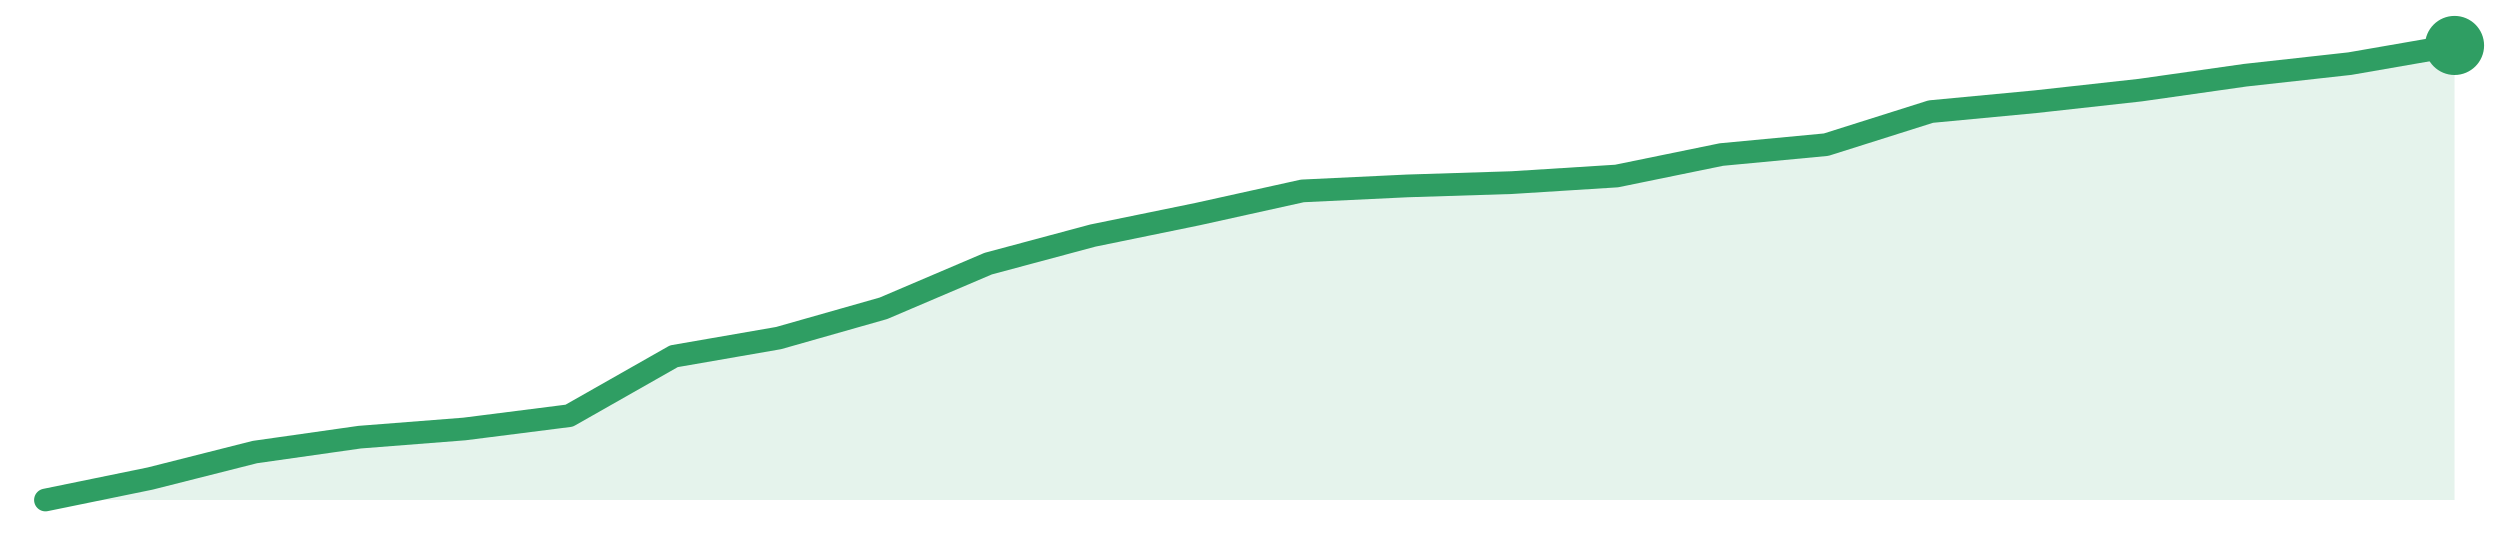
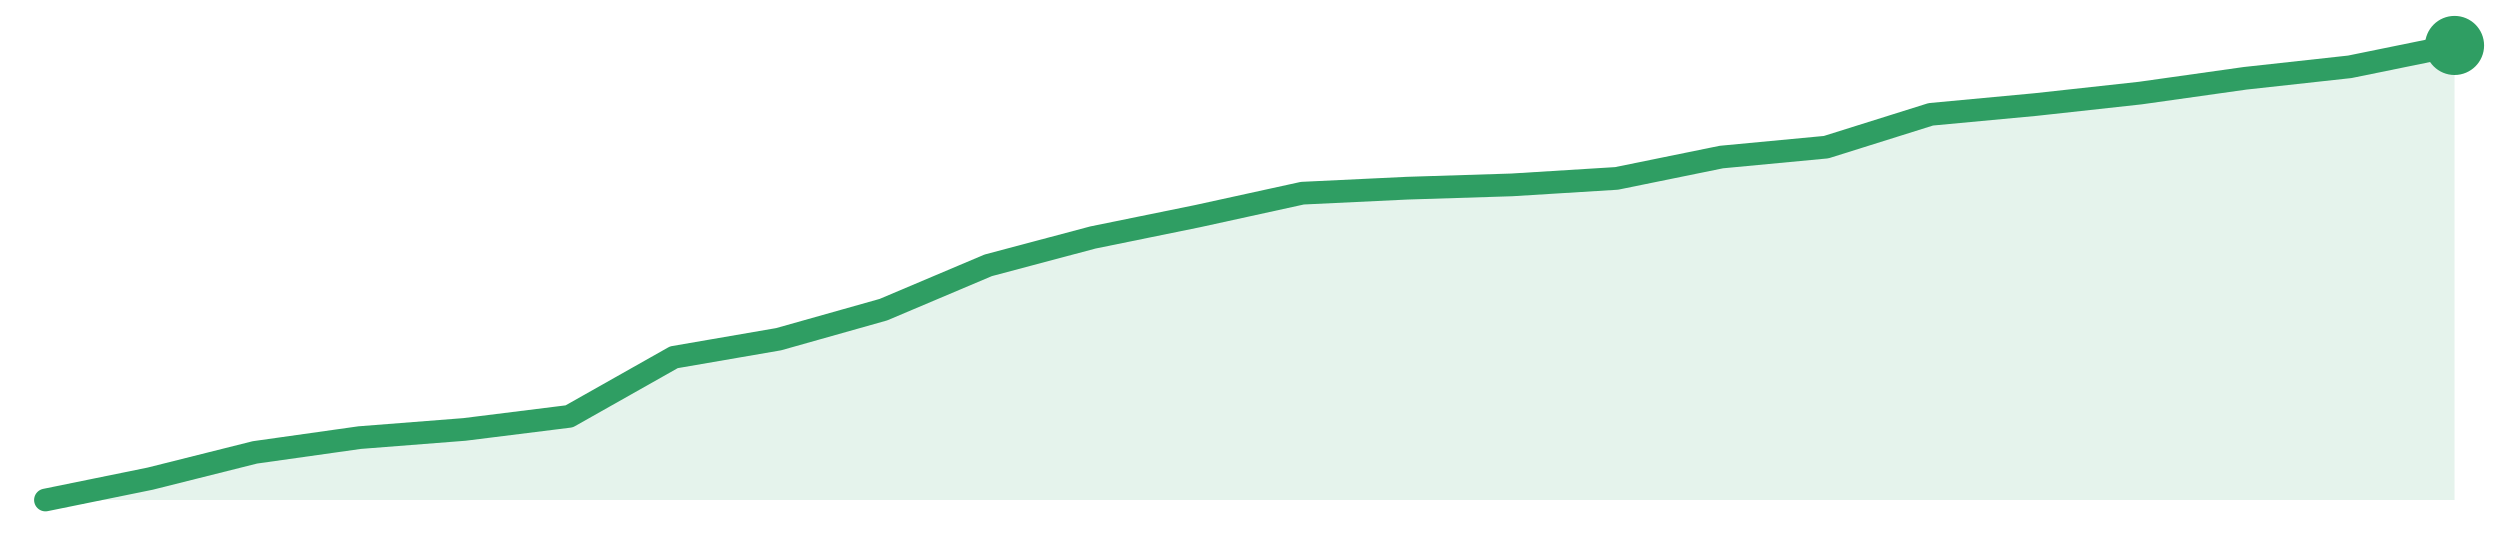
<svg xmlns="http://www.w3.org/2000/svg" width="220" height="48" viewBox="0 0 220 48" role="img" aria-label="trend">
-   <path d="M4.0,44.0 L4.0,44.0 L13.22,42.11 L22.43,39.78 L31.65,38.47 L40.87,37.75 L50.09,36.58 L59.3,31.35 L68.52,29.75 L77.74,27.13 L86.96,23.2 L96.17,20.73 L105.39,18.84 L114.61,16.8 L123.83,16.36 L133.04,16.07 L142.26,15.49 L151.48,13.6 L160.7,12.73 L169.91,9.82 L179.13,8.95 L188.35,7.93 L197.57,6.62 L206.78,5.6 L216.0,4.0 L216.0,44.0 Z" fill="#2f9e631f" />
-   <path d="M4.0,44.0 L13.22,42.11 L22.43,39.78 L31.65,38.47 L40.87,37.75 L50.09,36.58 L59.3,31.35 L68.52,29.75 L77.74,27.13 L86.96,23.2 L96.17,20.73 L105.39,18.84 L114.61,16.8 L123.83,16.36 L133.04,16.07 L142.26,15.49 L151.48,13.6 L160.7,12.73 L169.91,9.82 L179.13,8.95 L188.35,7.93 L197.57,6.62 L206.78,5.6 L216.0,4.0" fill="none" stroke="#2f9e63" stroke-width="2" stroke-linejoin="round" stroke-linecap="round" />
+   <path d="M4.0,44.0 L4.0,44.0 L13.22,42.12 L22.43,39.81 L31.65,38.51 L40.87,37.79 L50.09,36.64 L59.3,31.44 L68.52,29.85 L77.74,27.25 L86.96,23.35 L96.17,20.9 L105.39,19.02 L114.61,17.0 L123.83,16.56 L133.04,16.27 L142.26,15.7 L151.48,13.82 L160.7,12.95 L169.91,10.06 L179.13,9.2 L188.35,8.19 L197.57,6.89 L206.78,5.88 L216.0,4.0 L216.0,44.0 Z" fill="#2f9e631f" />
+   <path d="M4.0,44.0 L13.22,42.12 L22.43,39.81 L31.65,38.51 L40.87,37.79 L50.09,36.64 L59.3,31.44 L68.52,29.85 L77.74,27.25 L86.96,23.35 L96.17,20.9 L105.39,19.02 L114.61,17.0 L123.83,16.56 L133.04,16.27 L142.26,15.7 L151.48,13.82 L160.7,12.95 L169.91,10.06 L179.13,9.2 L188.35,8.19 L197.57,6.89 L206.78,5.88 L216.0,4.0" fill="none" stroke="#2f9e63" stroke-width="2" stroke-linejoin="round" stroke-linecap="round" />
  <circle cx="216.0" cy="4.0" r="2.6" fill="#2f9e63" />
</svg>
